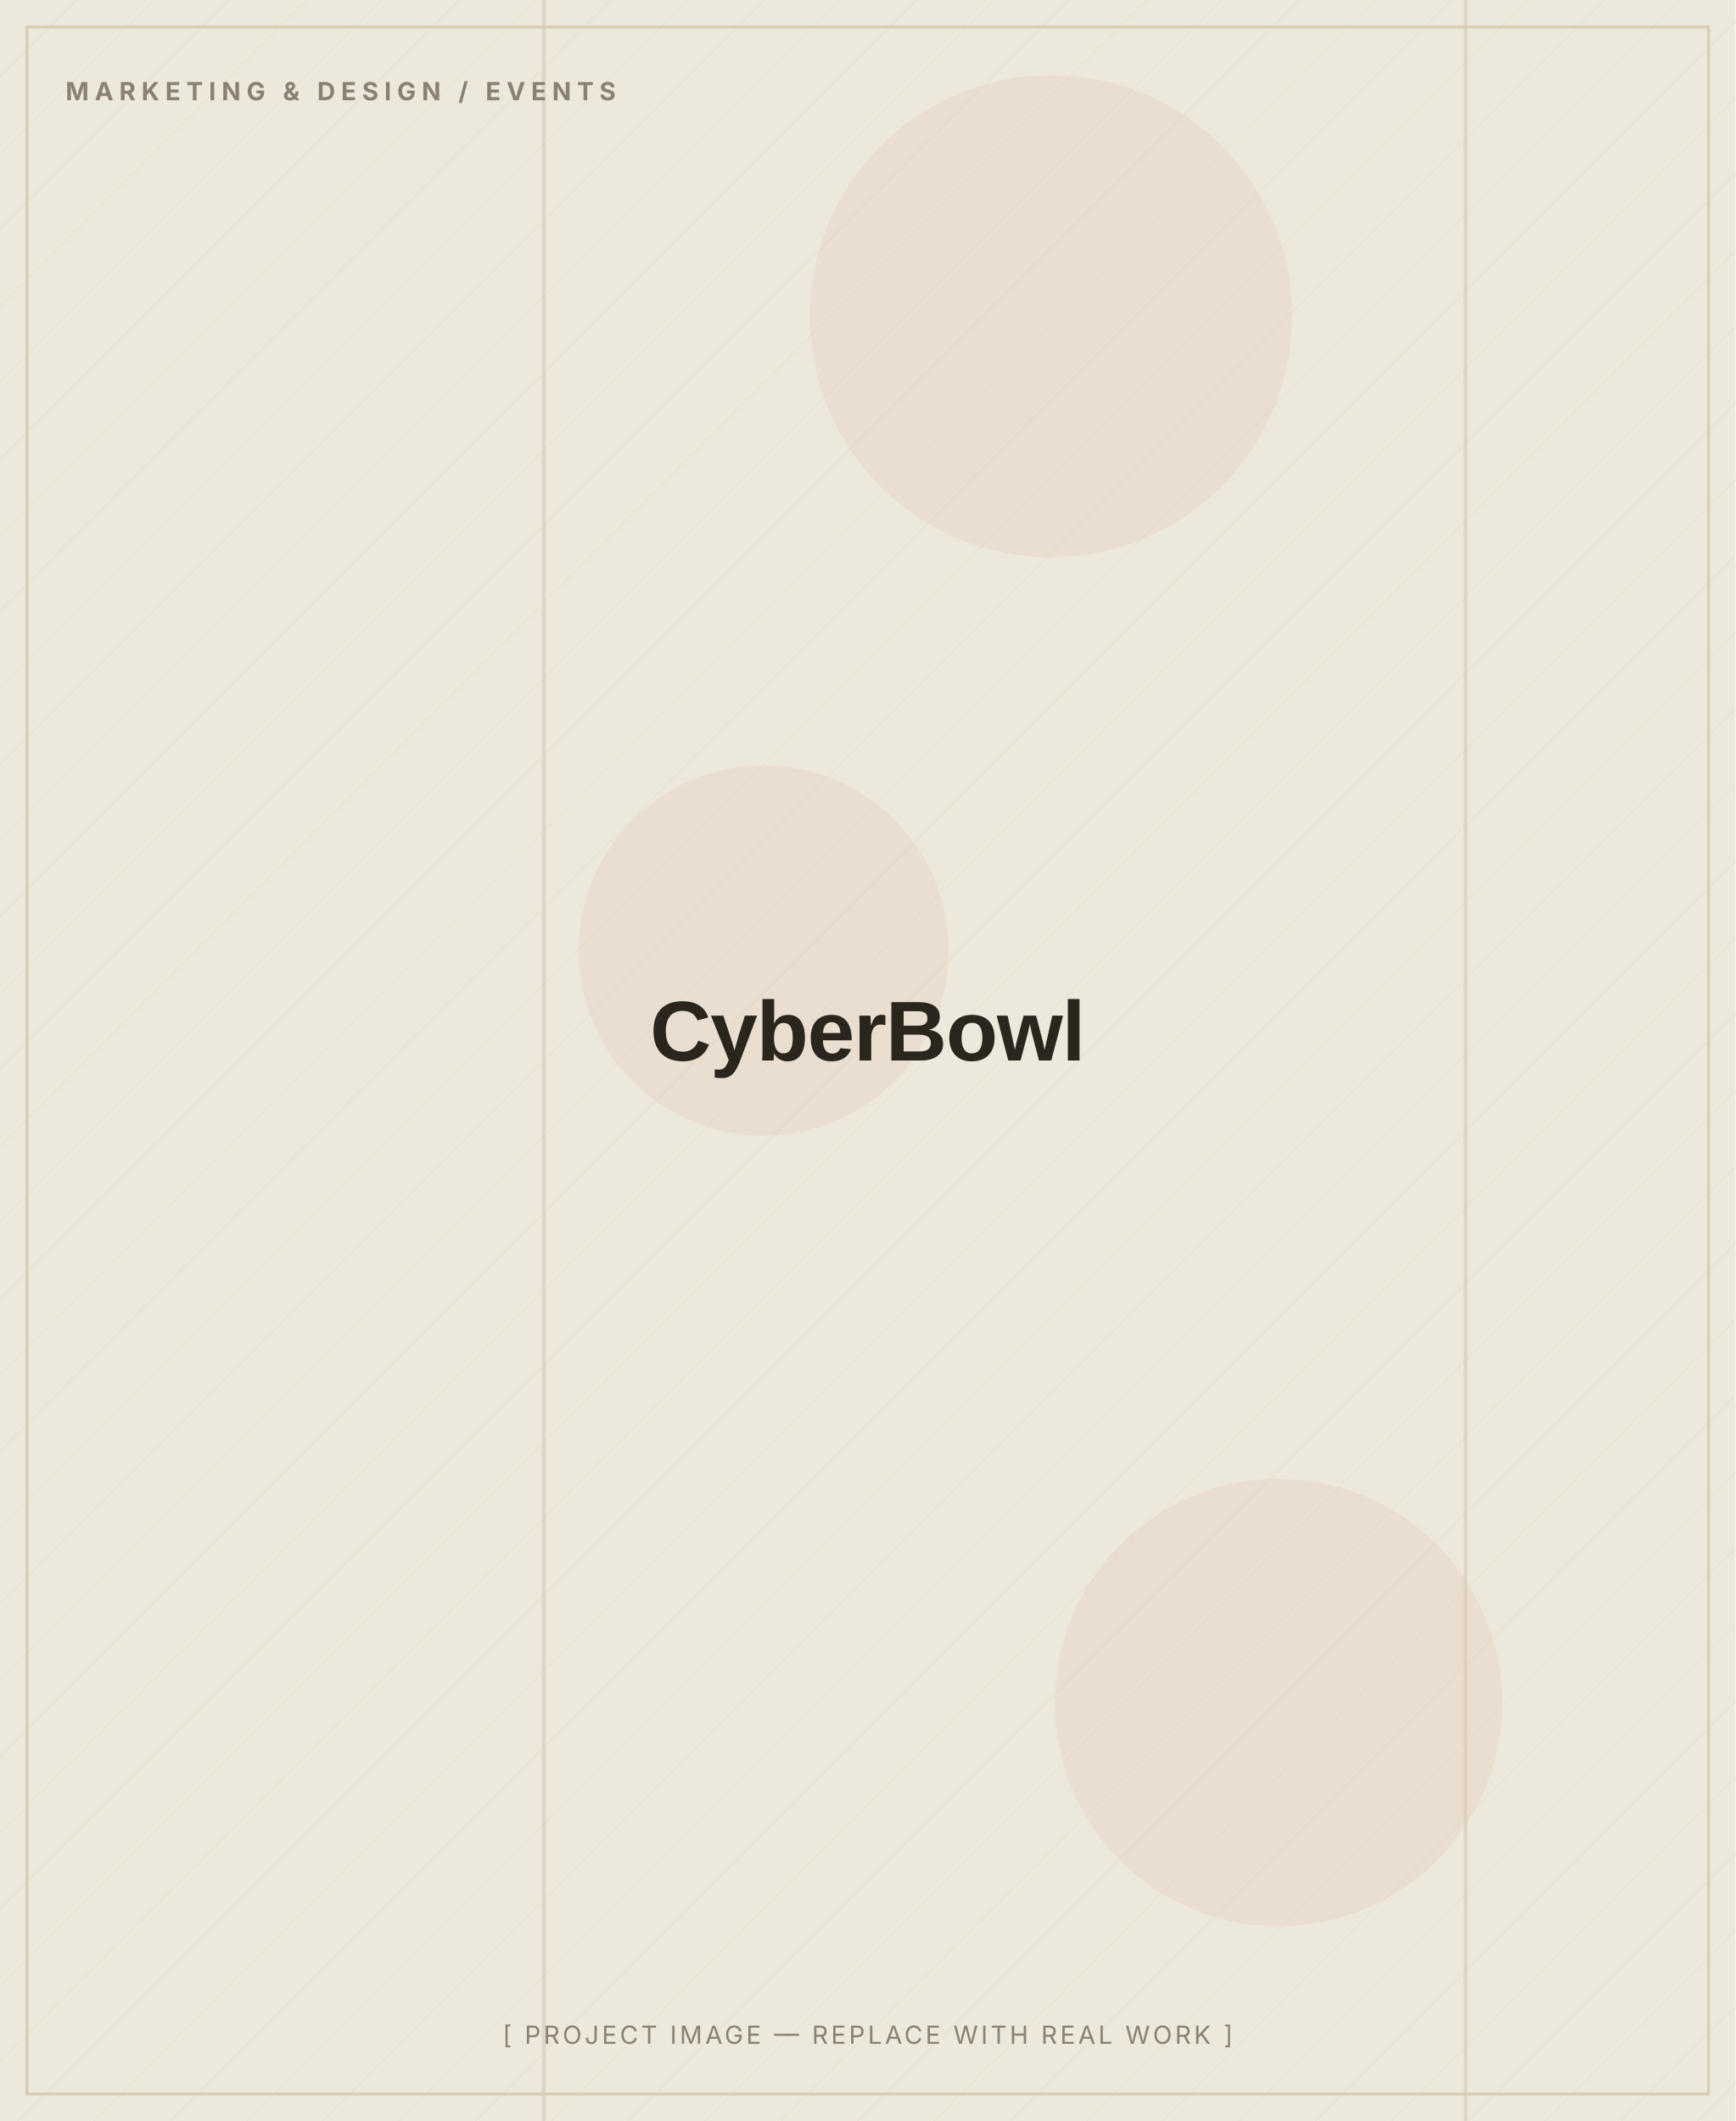
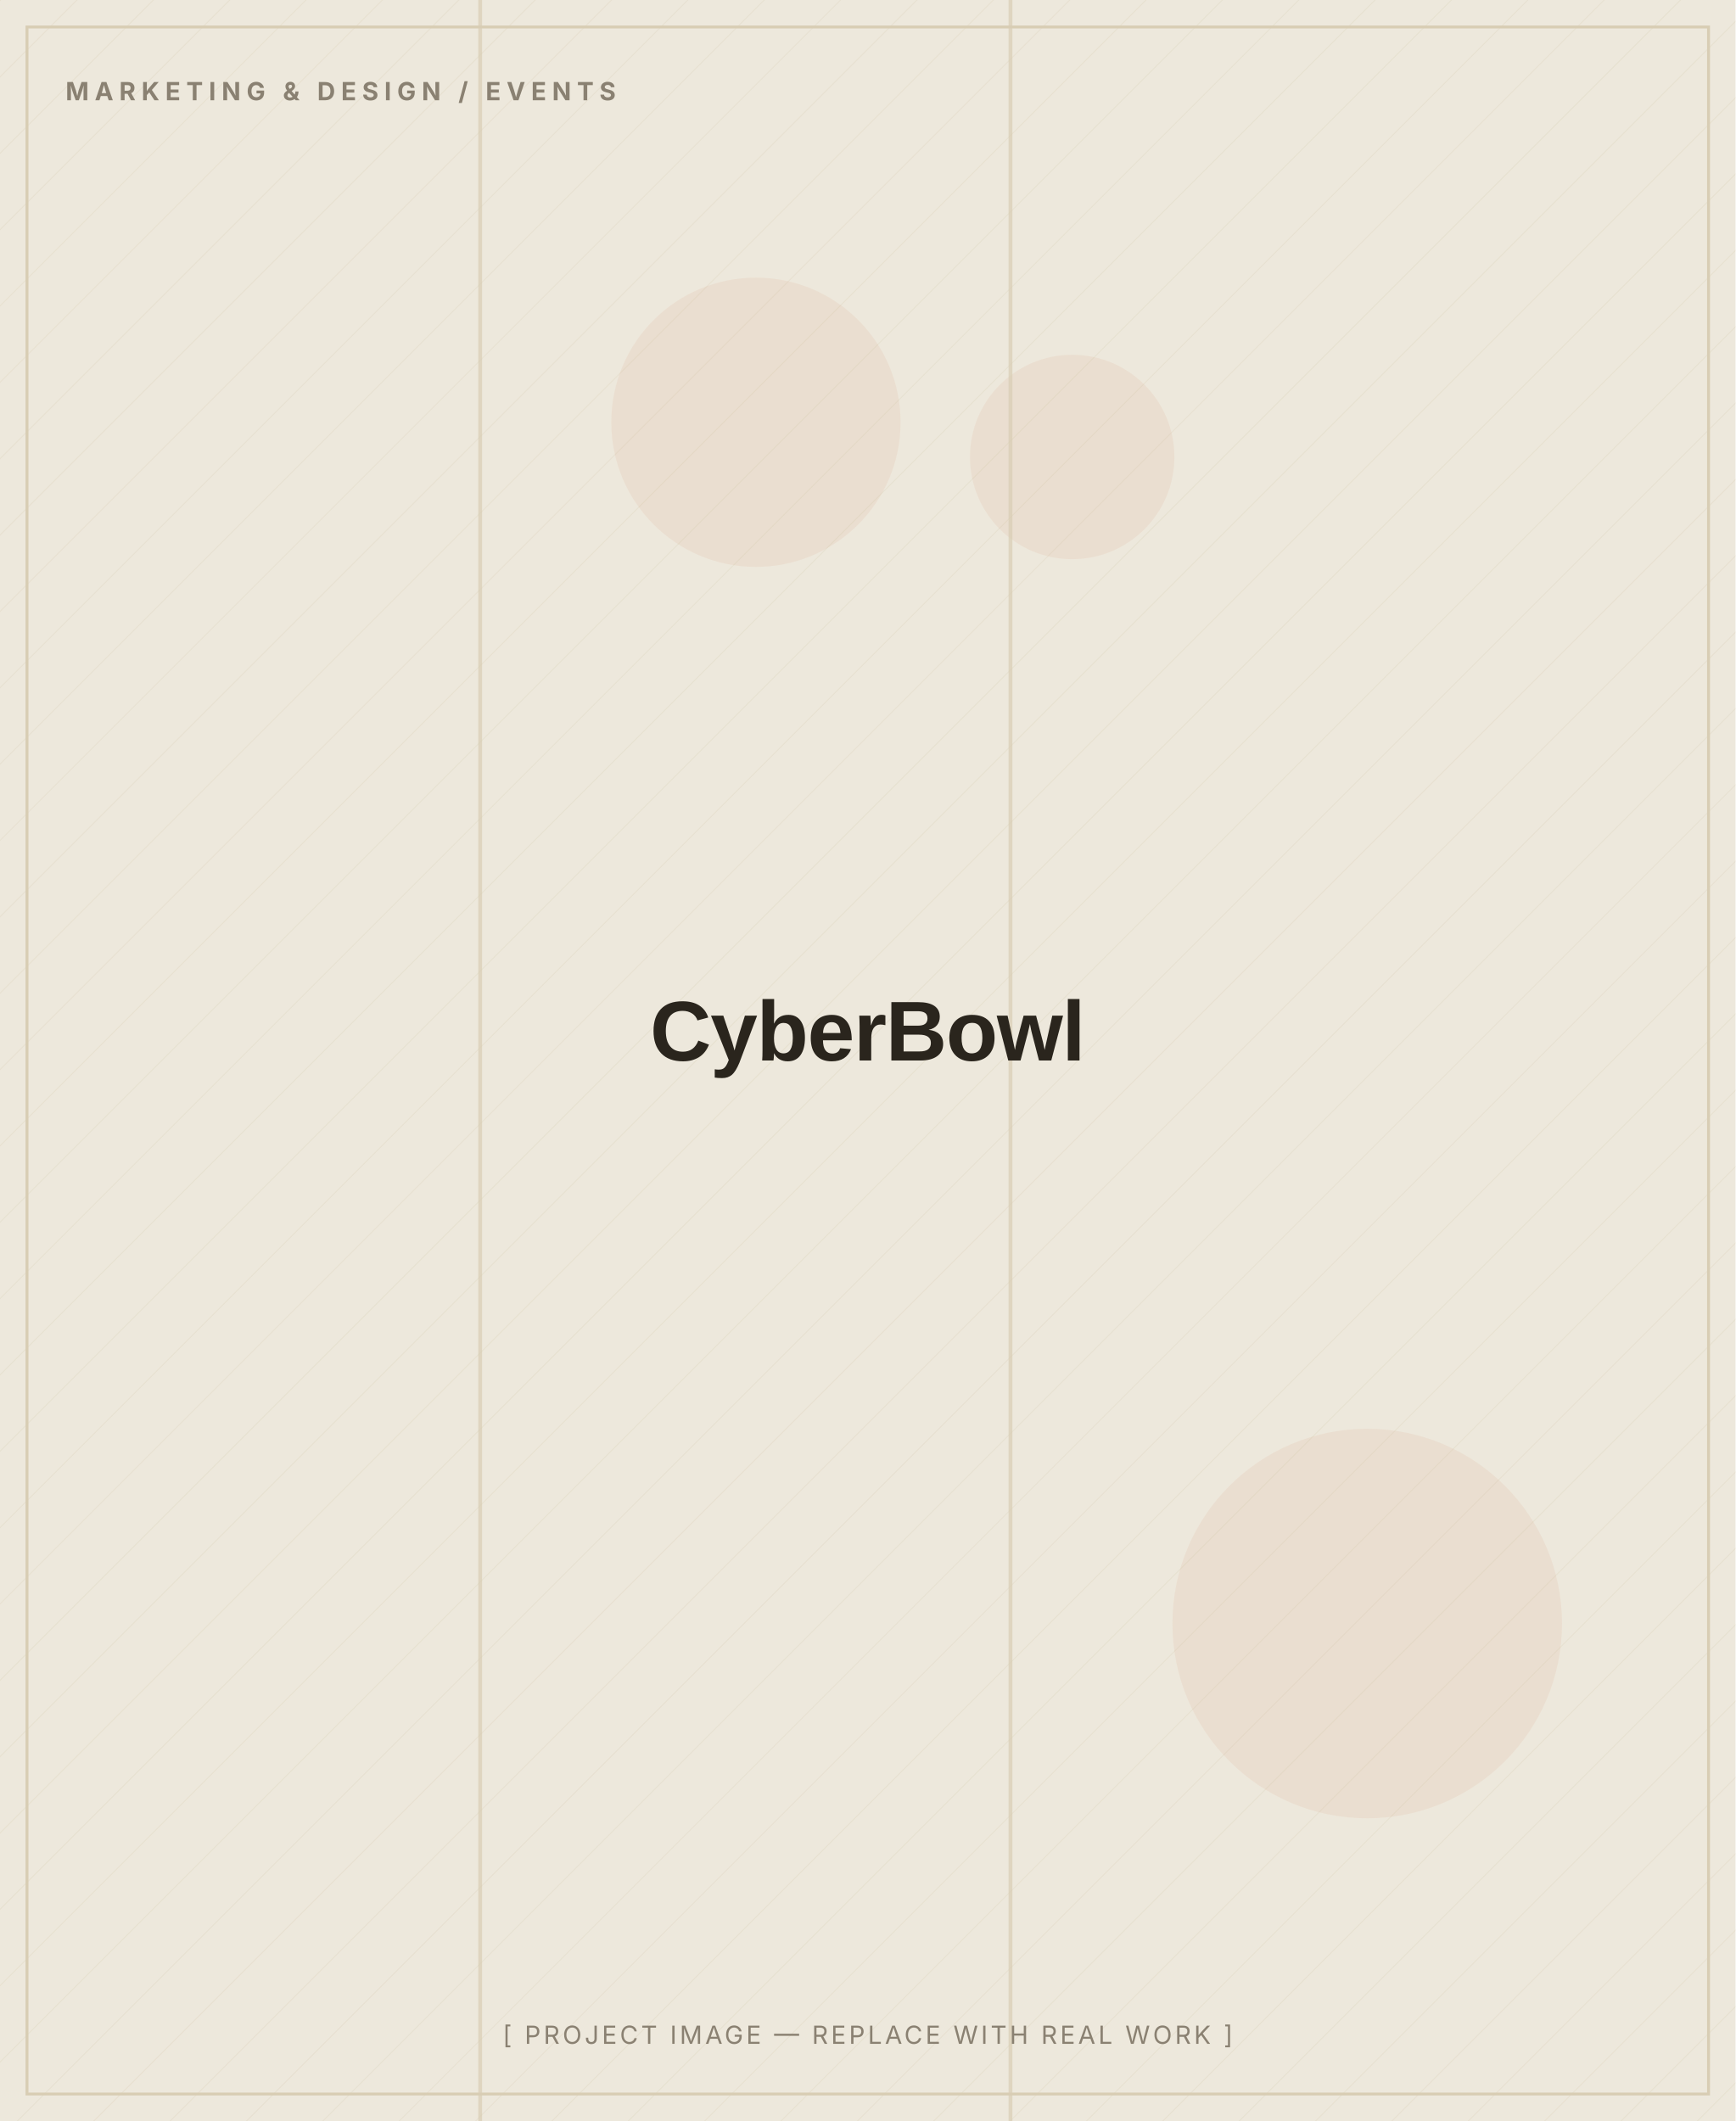
<svg xmlns="http://www.w3.org/2000/svg" width="900" height="1100" viewBox="0 0 900 1100" role="img" aria-label="CyberBowl — placeholder image">
  <defs>
    <pattern id="d" width="28" height="28" patternUnits="userSpaceOnUse" patternTransform="rotate(45)">
      <line x1="0" y1="0" x2="0" y2="28" stroke="#D8CDB4" stroke-width="1" opacity="0.5" />
    </pattern>
  </defs>
  <rect width="900" height="1100" fill="#EDE8DC" />
  <rect width="900" height="1100" fill="url(#d)" opacity="0.55" />
-   <circle cx="545" cy="164" r="125" fill="#C2410C" opacity="0.06" />
-   <circle cx="396" cy="493" r="96" fill="#C2410C" opacity="0.06" />
-   <circle cx="663" cy="883" r="116" fill="#C2410C" opacity="0.06" />
-   <rect x="281" y="0" width="2" height="1100" fill="#D8CDB4" opacity="0.7" />
-   <rect x="759" y="0" width="2" height="1100" fill="#D8CDB4" opacity="0.7" />
+   <circle cx="709" cy="842" r="101" fill="#C2410C" opacity="0.06" />
+   <circle cx="556" cy="237" r="53" fill="#C2410C" opacity="0.06" />
+   <circle cx="392" cy="219" r="75" fill="#C2410C" opacity="0.06" />
+   <rect x="523" y="0" width="2" height="1100" fill="#D8CDB4" opacity="0.7" />
+   <rect x="248" y="0" width="2" height="1100" fill="#D8CDB4" opacity="0.7" />
  <rect x="14" y="14" width="872" height="1072" fill="none" stroke="#D8CDB4" stroke-width="1.5" />
  <text x="34" y="52" font-family="Inter, Arial, sans-serif" font-weight="700" font-size="13" letter-spacing="3" fill="#8A8172">MARKETING &amp; DESIGN / EVENTS</text>
  <text x="450.0" y="550.0" text-anchor="middle" font-family="Archivo, Arial, sans-serif" font-weight="800" font-size="44" letter-spacing="-0.5" fill="#2A251D">CyberBowl</text>
  <text x="450.0" y="1060" text-anchor="middle" font-family="Inter, Arial, sans-serif" font-size="13" letter-spacing="1.5" fill="#8A8172">[ PROJECT IMAGE — REPLACE WITH REAL WORK ]</text>
</svg>
